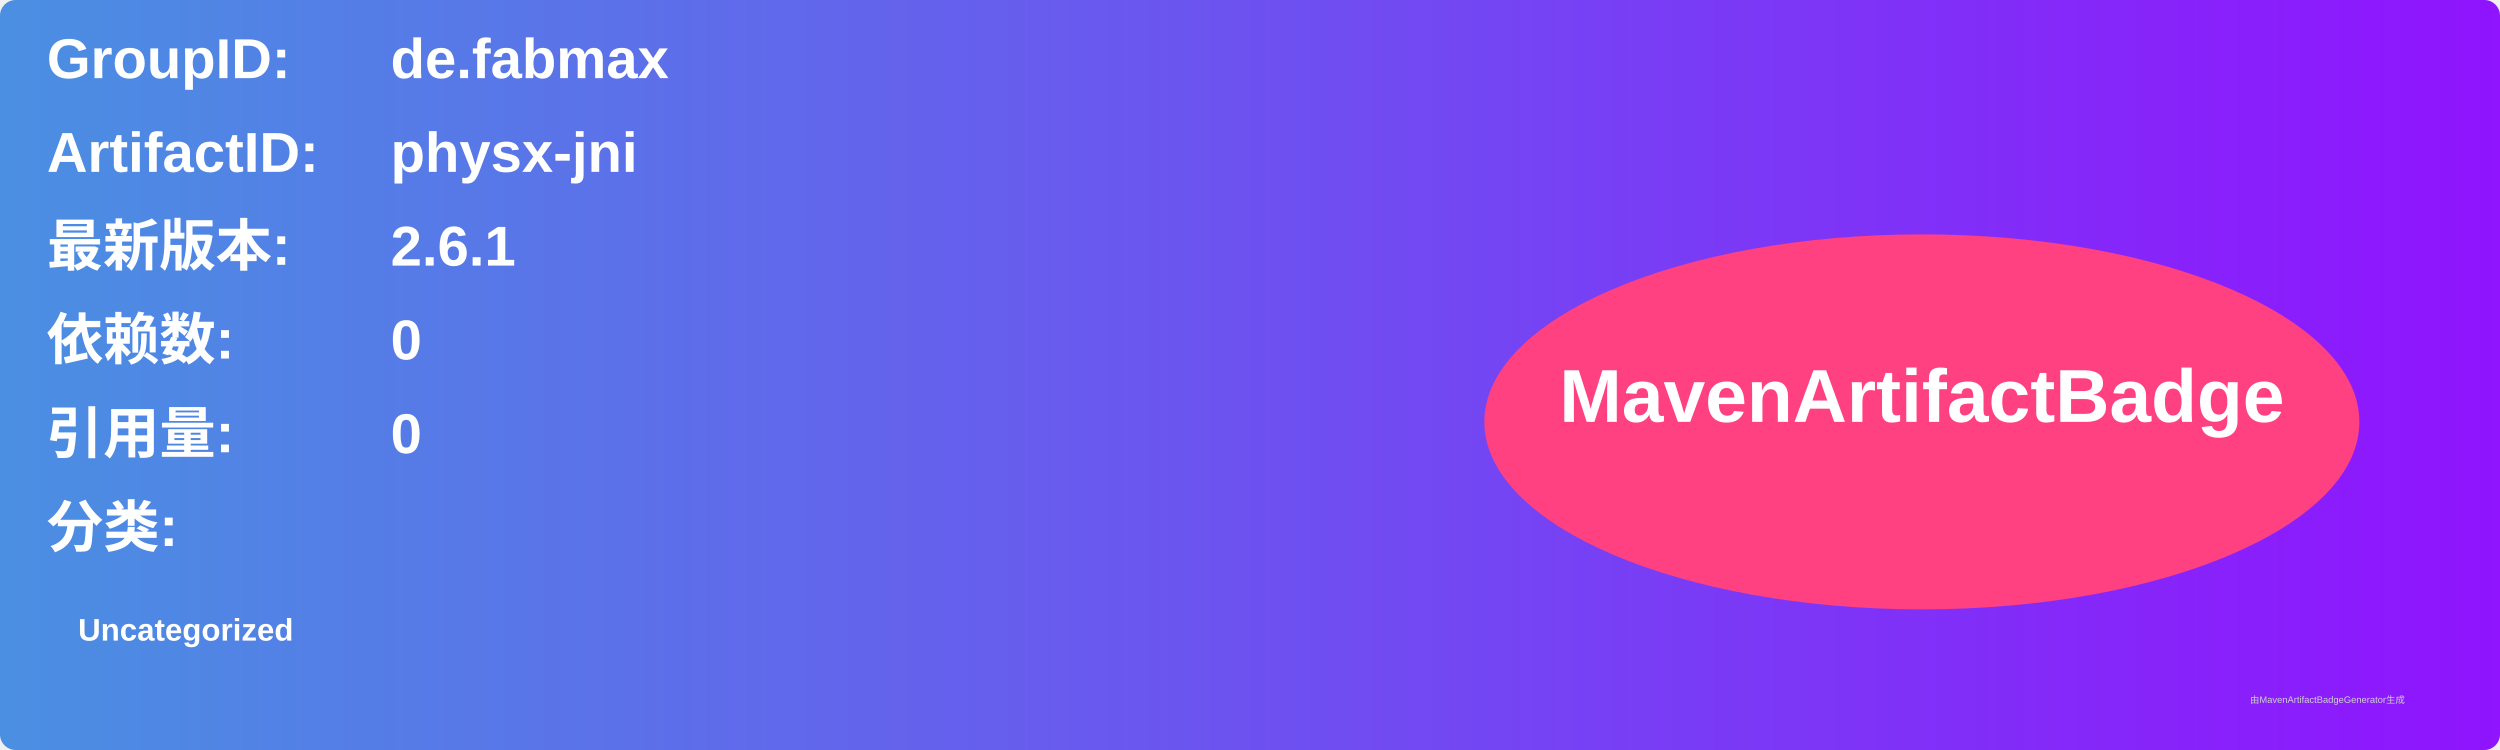
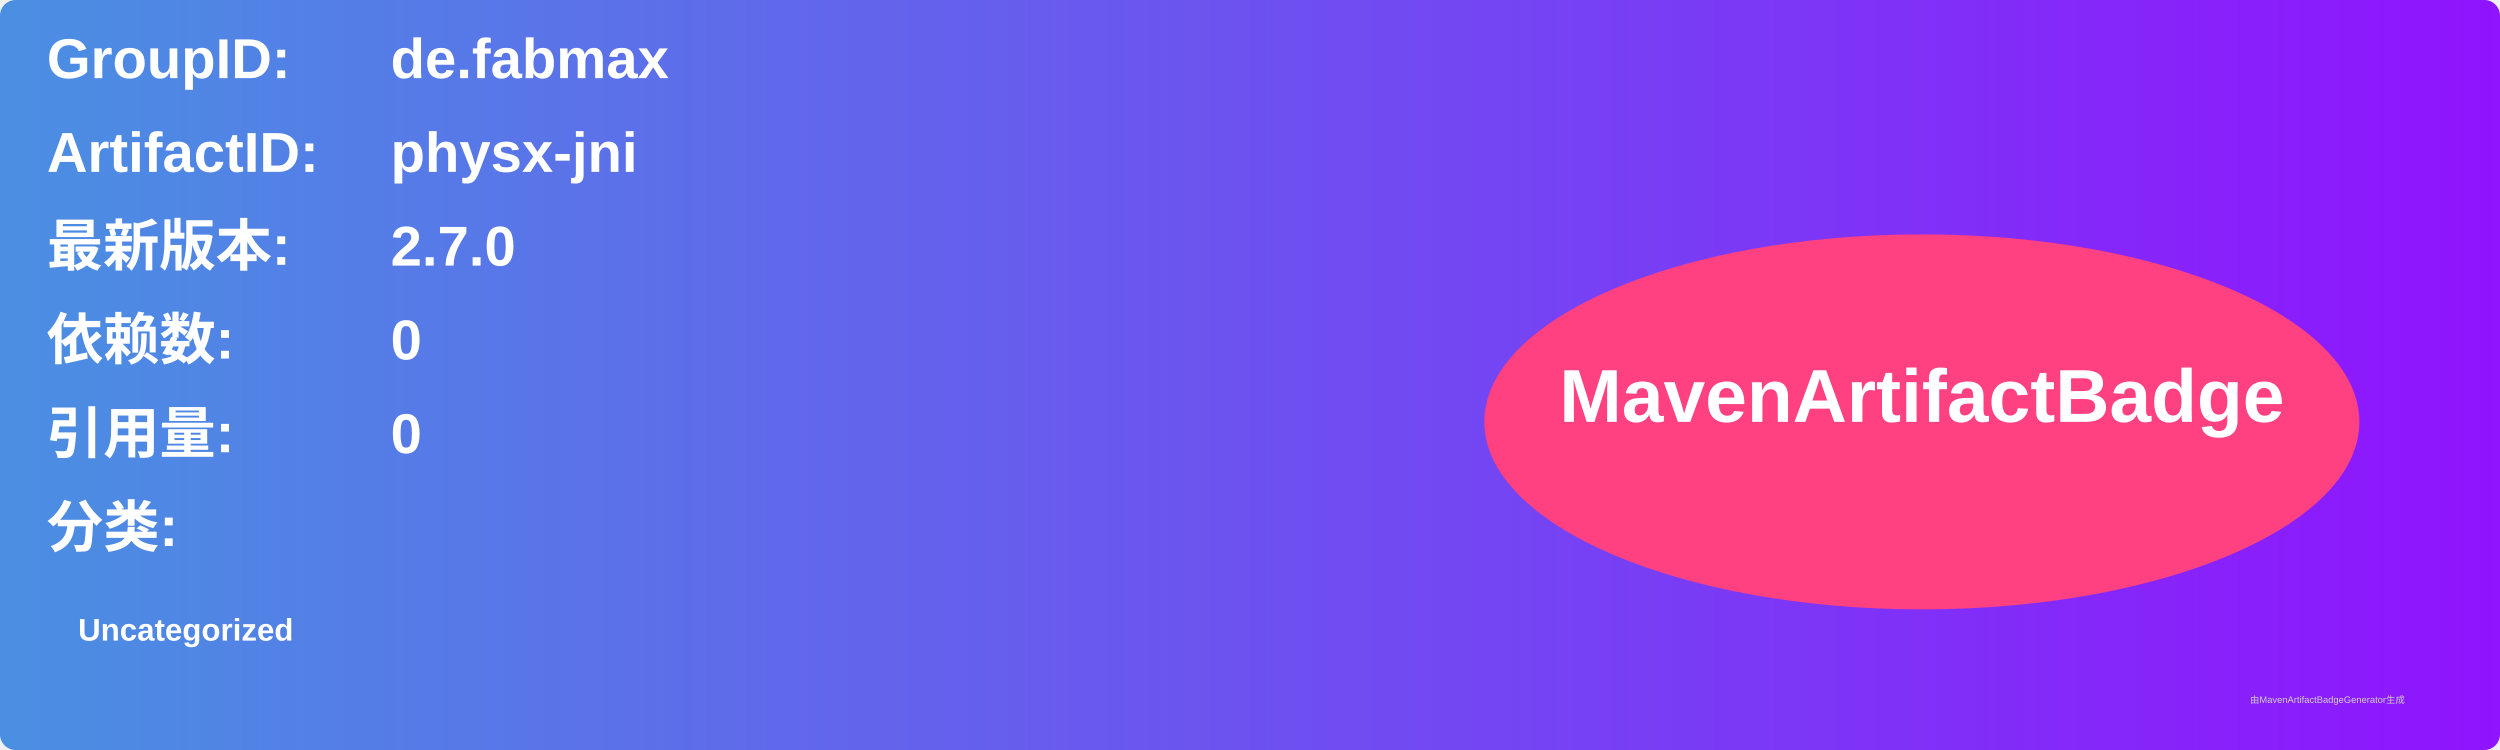
<svg xmlns="http://www.w3.org/2000/svg" width="800" height="240" viewBox="0 0 800 240">
  <linearGradient id="grad" x1="0%" y1="0%" x2="100%" y2="0%">
    <stop offset="0%" stop-color="#4a90e2" />
    <stop offset="100%" stop-color="#9013fe" />
  </linearGradient>
  <rect width="100%" height="100%" rx="5" ry="5" fill="url(#grad)" />
  <g transform="translate(15, 15)">
    <text x="0" y="10" font-family="Arial" font-size="18" fill="white" font-weight="bold" width="260">GroupID:</text>
    <text x="110" y="10" font-family="Arial" font-size="18" fill="white" font-weight="bold" width="460">de.fabmax</text>
    <text x="0" y="40" font-family="Arial" font-size="18" fill="white" font-weight="bold" width="260">ArtifactID:</text>
    <text x="110" y="40" font-family="Arial" font-size="18" fill="white" font-weight="bold" width="460">physx-jni</text>
    <text x="0" y="70" font-family="Arial" font-size="18" fill="white" font-weight="bold">最新版本:</text>
    <text x="110" y="70" font-family="Arial" font-size="18" fill="white" font-weight="bold">
-       <tspan font-weight="bold">2.6.1</tspan>
+       <tspan font-weight="bold">2.7.0</tspan>
    </text>
    <text x="0" y="100" font-family="Arial" font-size="18" fill="white" font-weight="bold">依赖数: </text>
    <text x="110" y="100" font-family="Arial" font-size="18" fill="white">
      <tspan font-weight="bold">0</tspan>
    </text>
    <text x="0" y="130" font-family="Arial" font-size="18" fill="white" font-weight="bold">引用量: </text>
    <text x="110" y="130" font-family="Arial" font-size="18" fill="white">
      <tspan font-weight="bold">0</tspan>
    </text>
    <text x="0" y="160" font-family="Arial" font-size="18" fill="white" font-weight="bold">分类:</text>
    <text x="10" y="190" font-family="Arial" font-size="10" fill="white">
      <tspan font-weight="bold">Uncategorized</tspan>
    </text>
    <ellipse cx="600" cy="120" rx="140" ry="60" fill="#ff4081" />
    <text x="600" y="120" text-anchor="middle" font-family="Arial" font-size="24" fill="white" font-weight="bold">MavenArtifactBadge</text>
  </g>
  <text x="720" y="225" font-family="Arial" font-size="3" fill="#d0d0d0">由MavenArtifactBadgeGenerator生成</text>
</svg>
